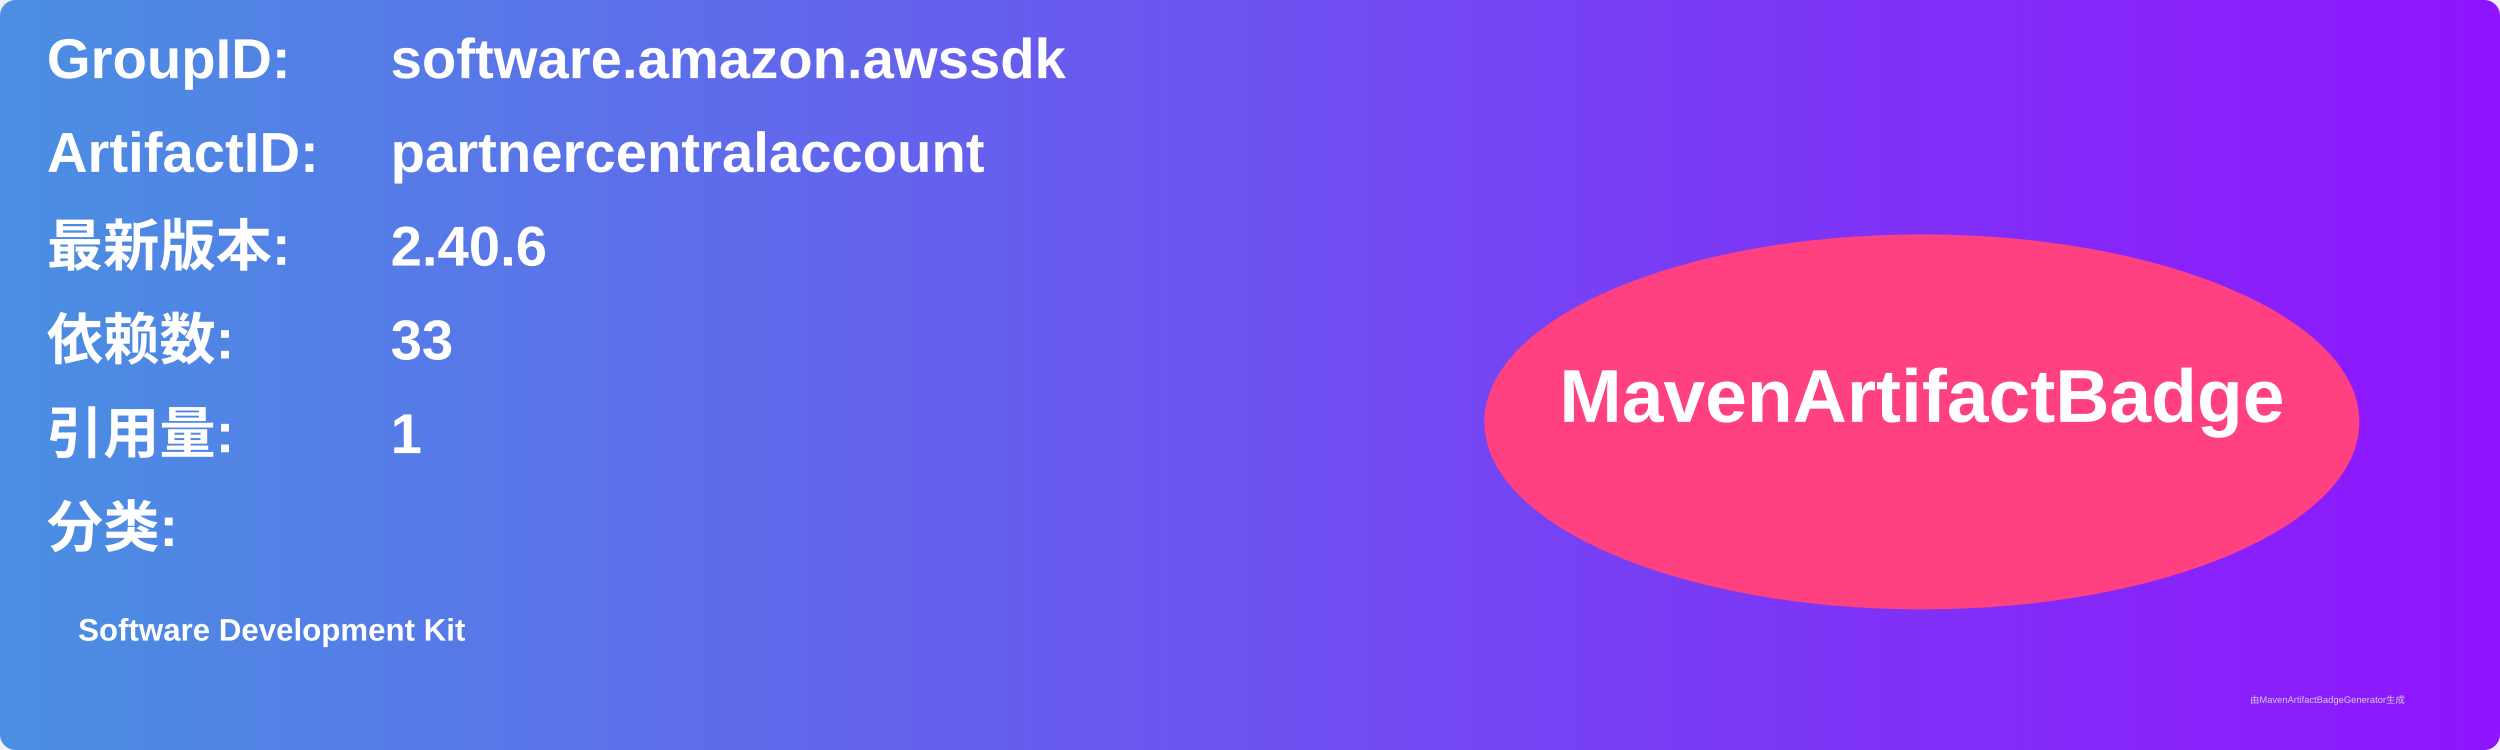
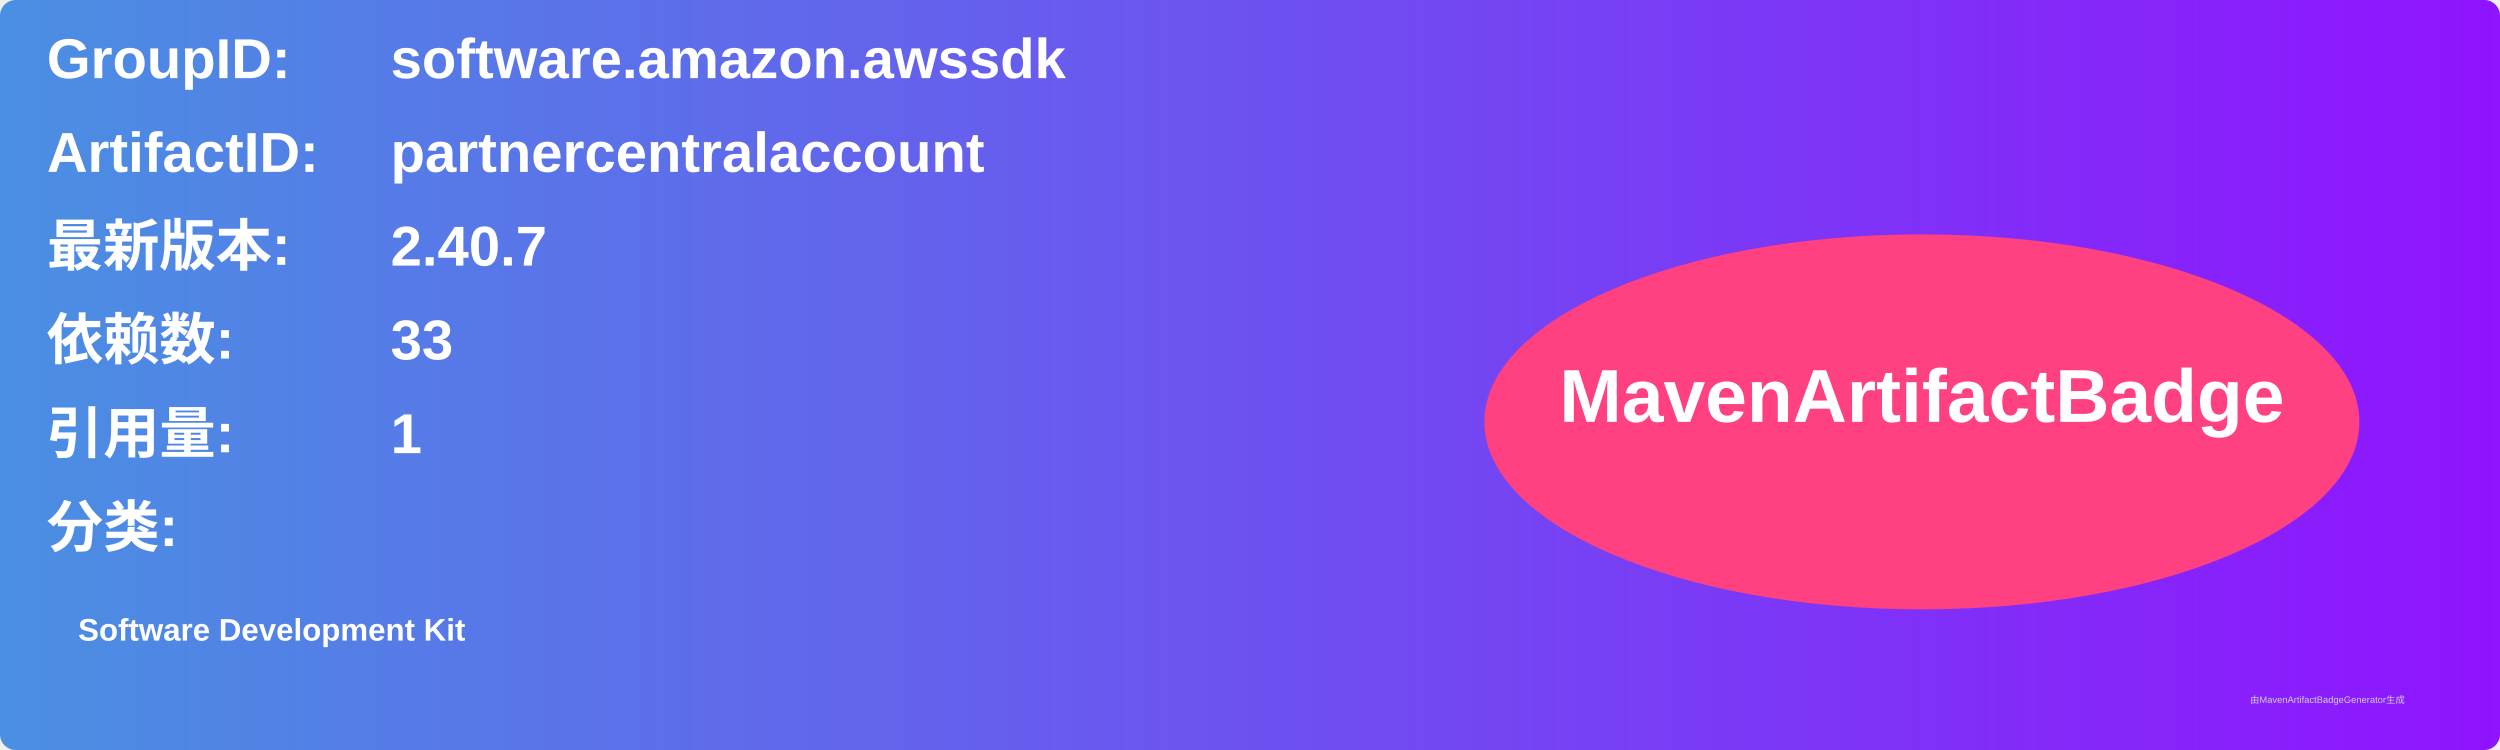
<svg xmlns="http://www.w3.org/2000/svg" width="800" height="240" viewBox="0 0 800 240">
  <linearGradient id="grad" x1="0%" y1="0%" x2="100%" y2="0%">
    <stop offset="0%" stop-color="#4a90e2" />
    <stop offset="100%" stop-color="#9013fe" />
  </linearGradient>
  <rect width="100%" height="100%" rx="5" ry="5" fill="url(#grad)" />
  <g transform="translate(15, 15)">
    <text x="0" y="10" font-family="Arial" font-size="18" fill="white" font-weight="bold" width="260">GroupID:</text>
    <text x="110" y="10" font-family="Arial" font-size="18" fill="white" font-weight="bold" width="460">software.amazon.awssdk</text>
    <text x="0" y="40" font-family="Arial" font-size="18" fill="white" font-weight="bold" width="260">ArtifactID:</text>
    <text x="110" y="40" font-family="Arial" font-size="18" fill="white" font-weight="bold" width="460">partnercentralaccount</text>
    <text x="0" y="70" font-family="Arial" font-size="18" fill="white" font-weight="bold">最新版本:</text>
    <text x="110" y="70" font-family="Arial" font-size="18" fill="white" font-weight="bold">
-       <tspan font-weight="bold">2.40.6</tspan>
+       <tspan font-weight="bold">2.40.7</tspan>
    </text>
    <text x="0" y="100" font-family="Arial" font-size="18" fill="white" font-weight="bold">依赖数: </text>
    <text x="110" y="100" font-family="Arial" font-size="18" fill="white">
      <tspan font-weight="bold">33</tspan>
    </text>
    <text x="0" y="130" font-family="Arial" font-size="18" fill="white" font-weight="bold">引用量: </text>
    <text x="110" y="130" font-family="Arial" font-size="18" fill="white">
      <tspan font-weight="bold">1</tspan>
    </text>
    <text x="0" y="160" font-family="Arial" font-size="18" fill="white" font-weight="bold">分类:</text>
    <text x="10" y="190" font-family="Arial" font-size="10" fill="white">
      <tspan font-weight="bold">Software Development Kit</tspan>
    </text>
    <ellipse cx="600" cy="120" rx="140" ry="60" fill="#ff4081" />
    <text x="600" y="120" text-anchor="middle" font-family="Arial" font-size="24" fill="white" font-weight="bold">MavenArtifactBadge</text>
  </g>
  <text x="720" y="225" font-family="Arial" font-size="3" fill="#d0d0d0">由MavenArtifactBadgeGenerator生成</text>
</svg>
